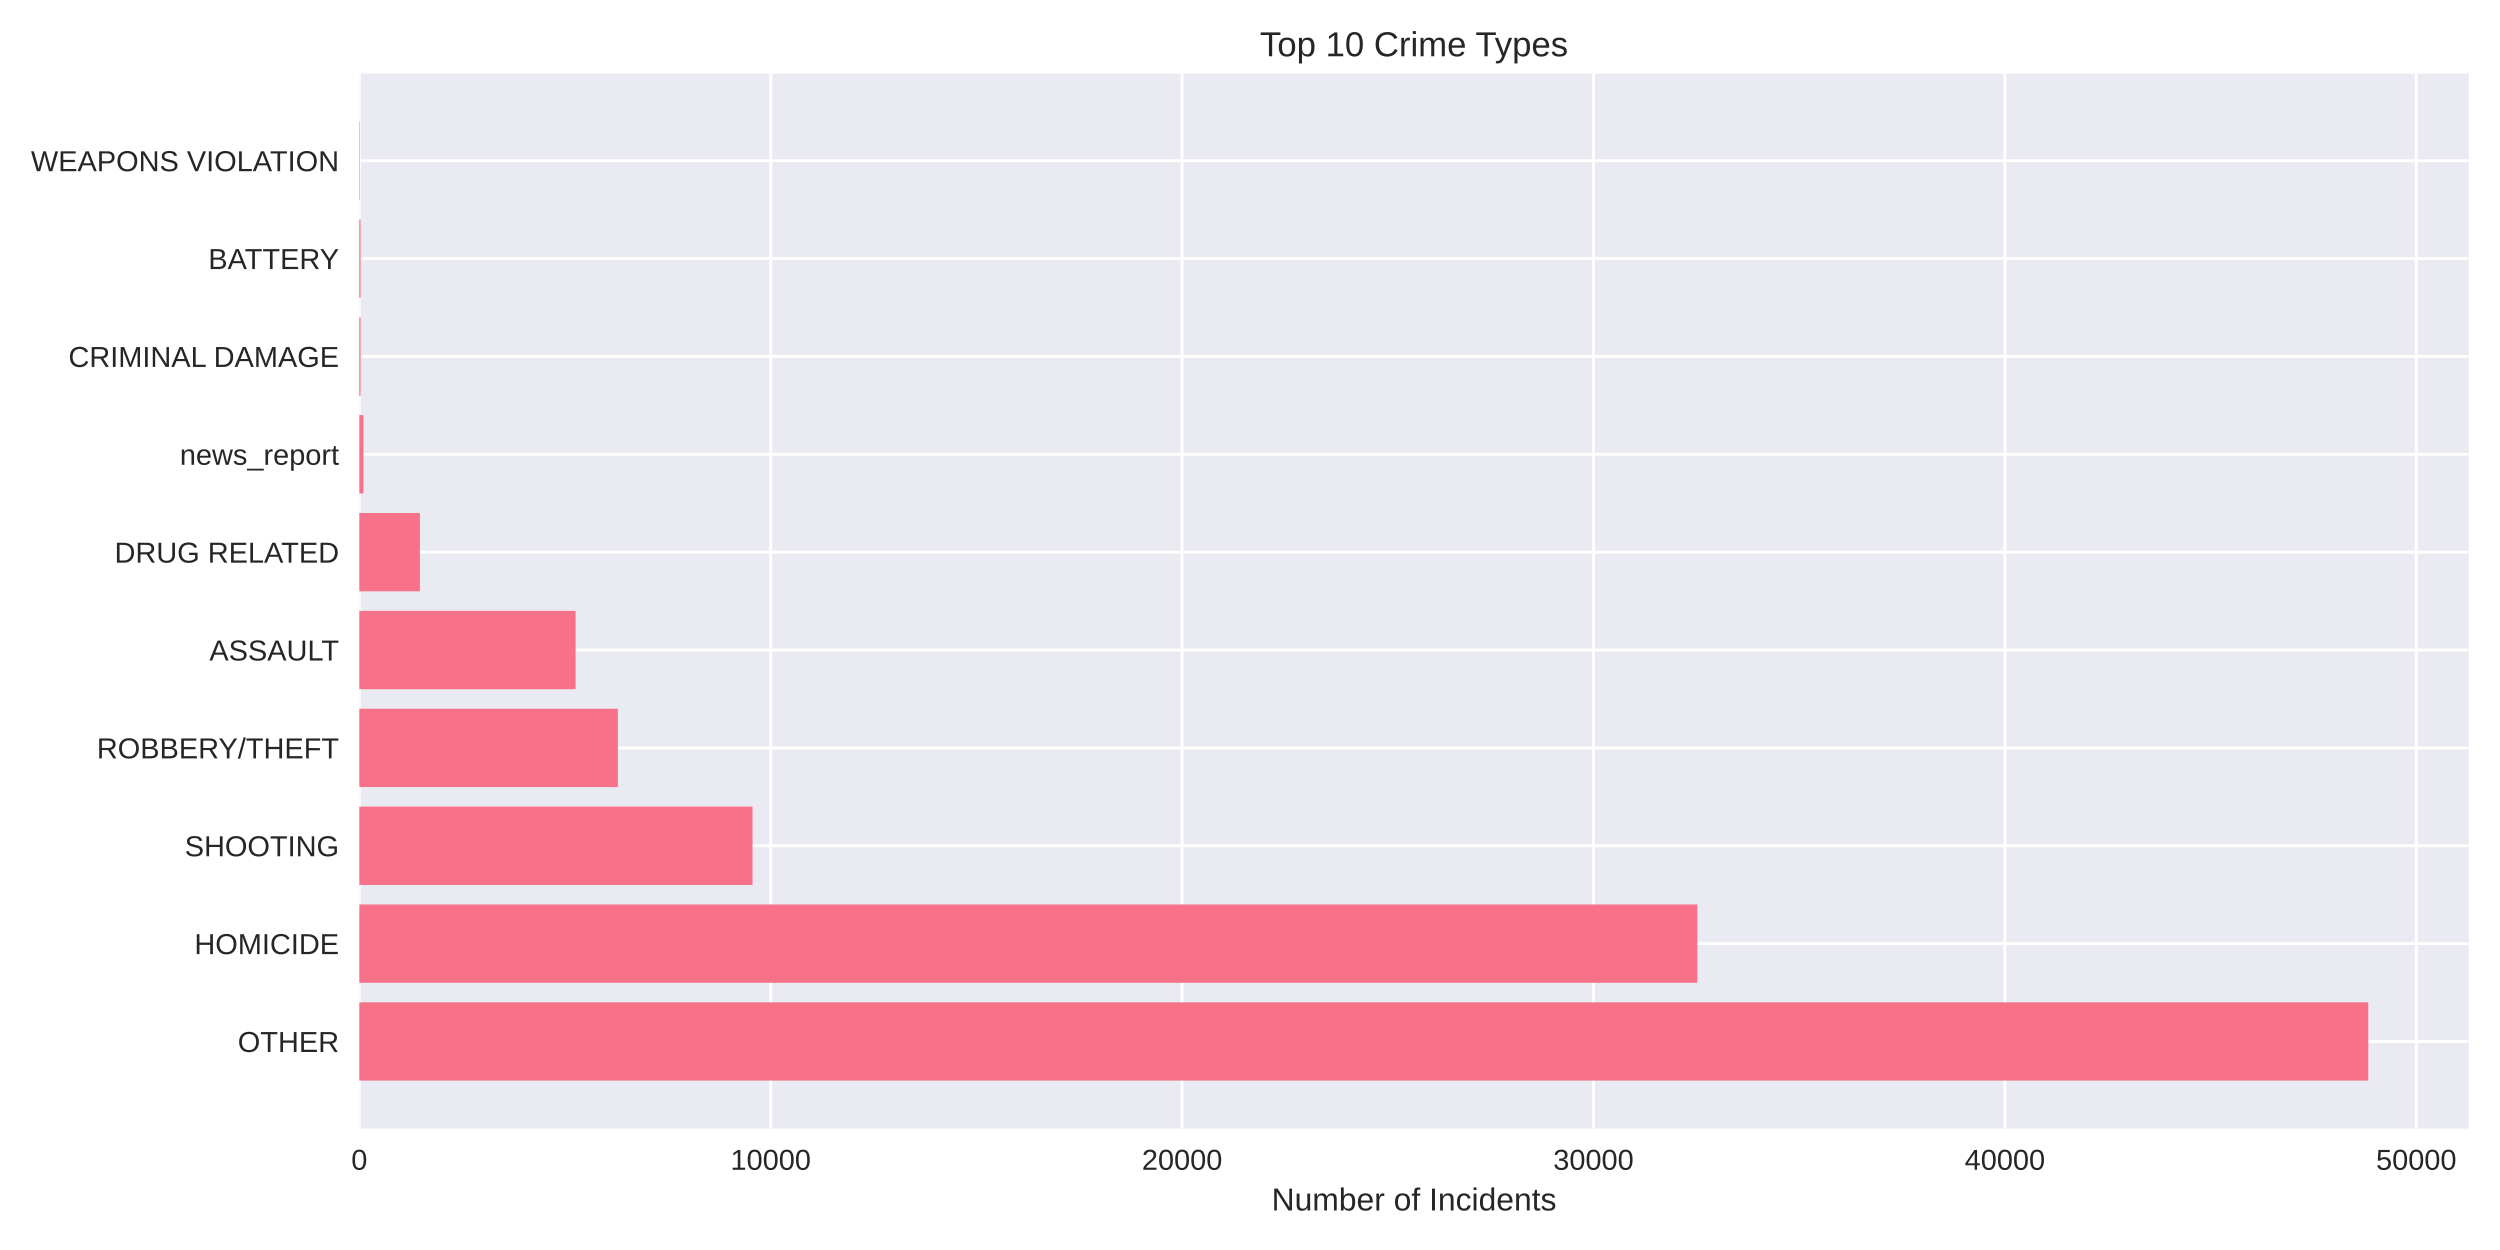
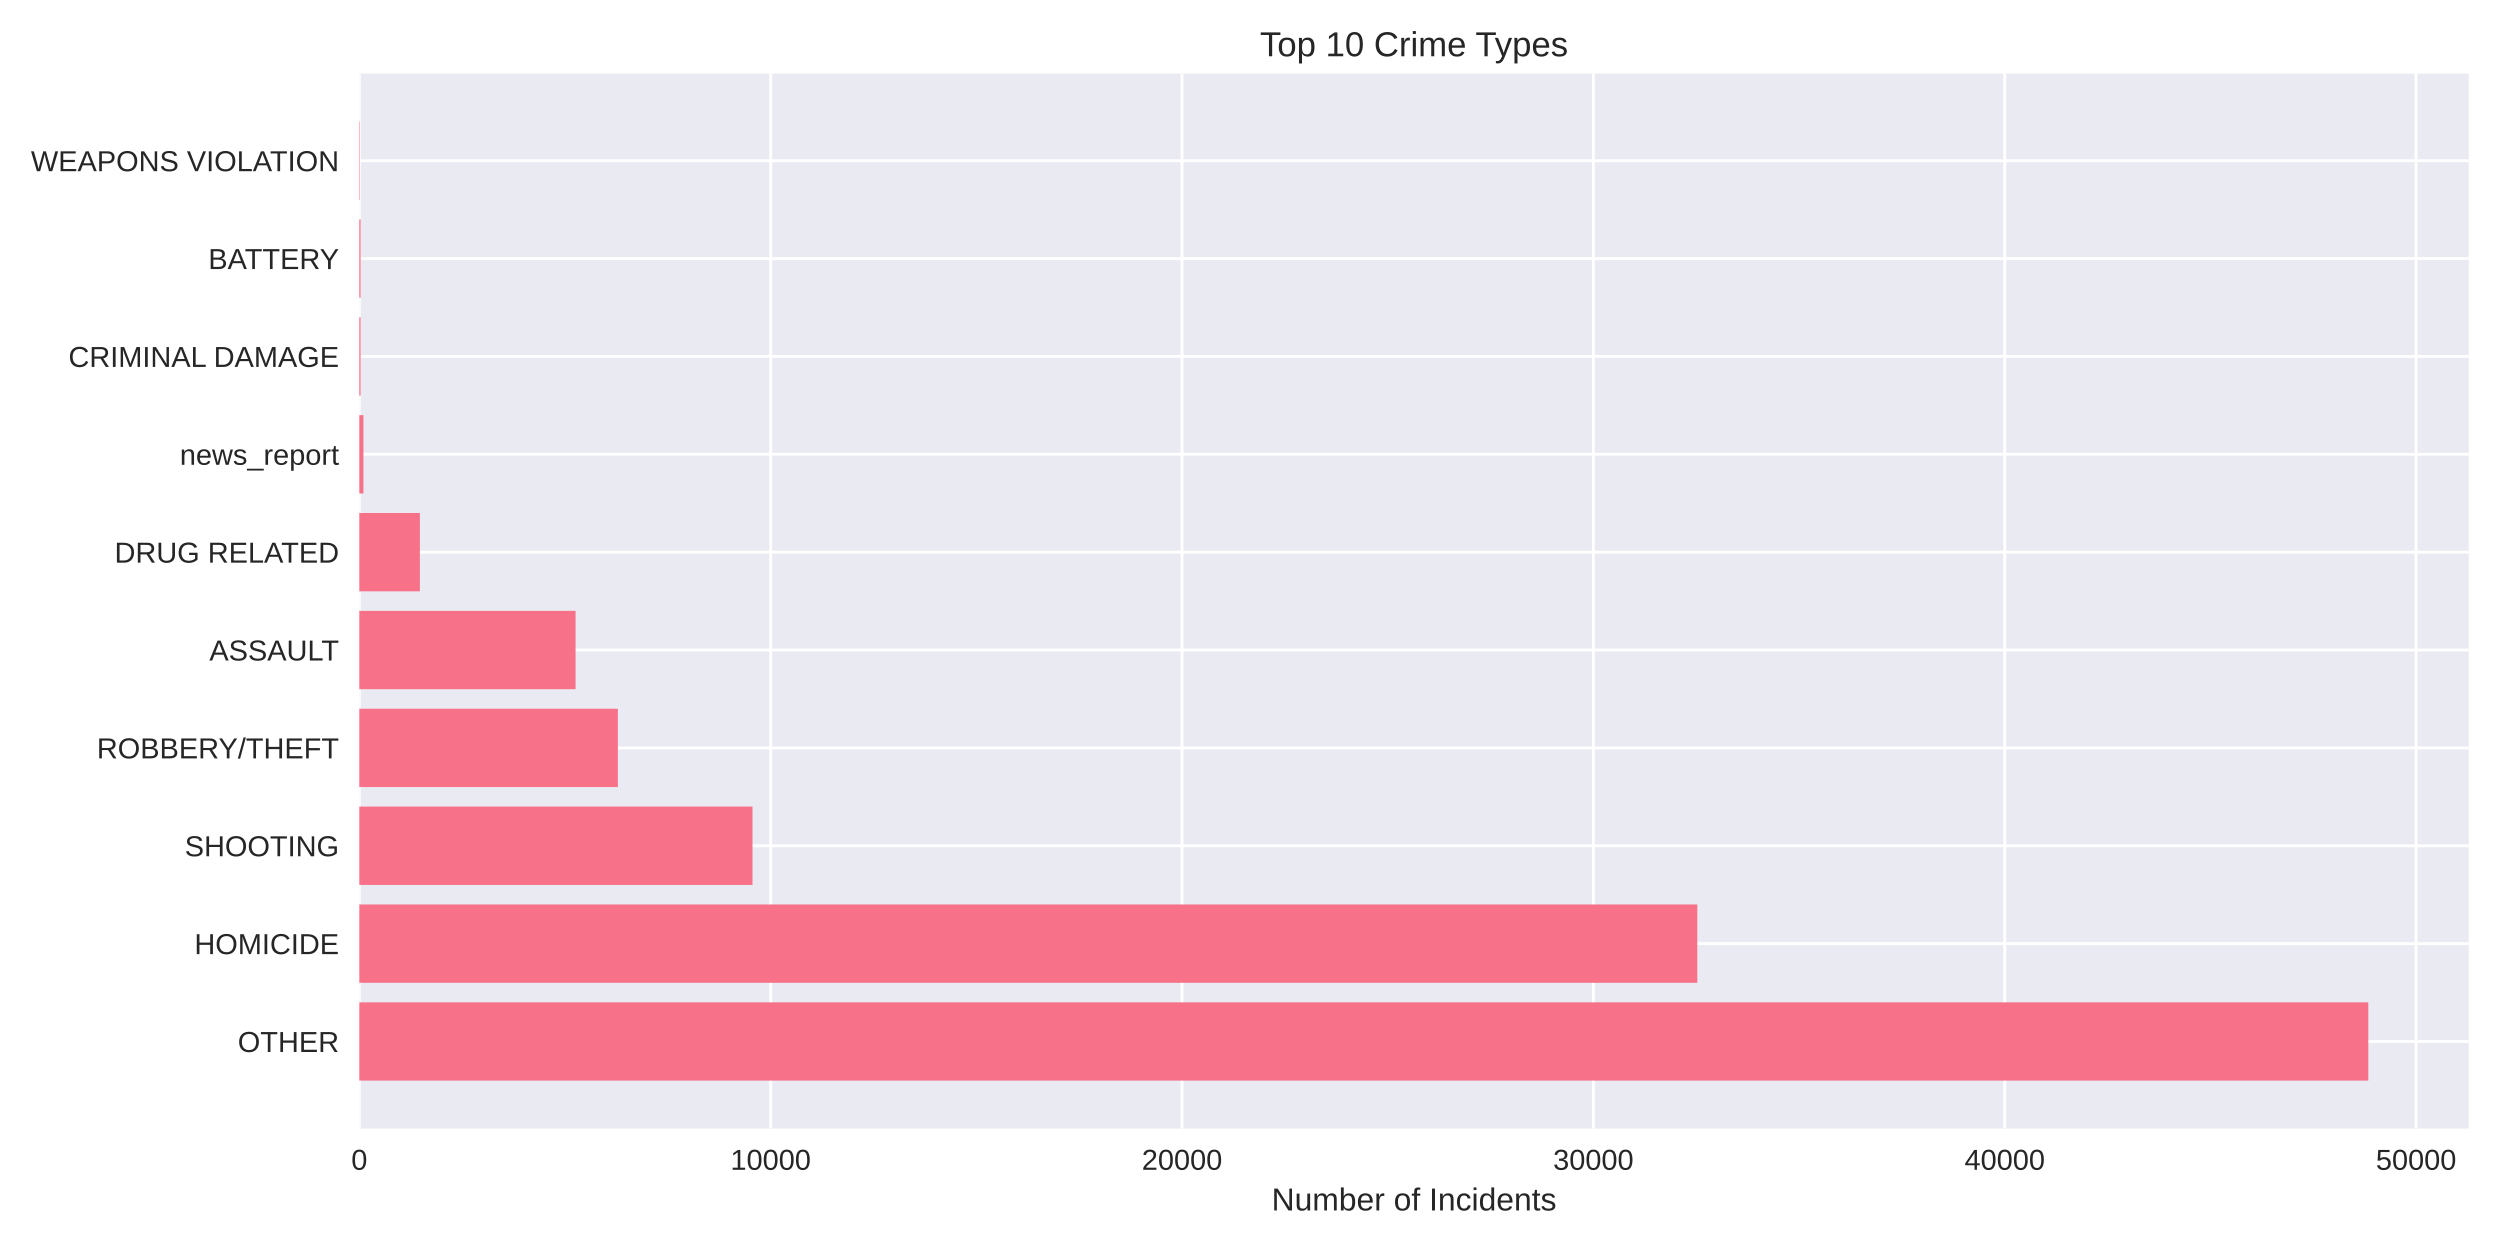
<svg xmlns="http://www.w3.org/2000/svg" width="864pt" height="432pt" viewBox="0 0 864 432" version="1.1">
  <defs>
    <style type="text/css">*{stroke-linejoin: round; stroke-linecap: butt}</style>
  </defs>
  <g id="figure_1">
    <g id="patch_1">
      <path d="M 0 432  L 864 432  L 864 0  L 0 0  z " style="fill: #ffffff" />
    </g>
    <g id="axes_1">
      <g id="patch_2">
        <path d="M 124.18 390.04  L 853.2 390.04  L 853.2 25.44  L 124.18 25.44  z " style="fill: #eaeaf2" />
      </g>
      <g id="matplotlib.axis_1">
        <g id="xtick_1">
          <g id="line2d_1">
-             <path d="M 124.18 390.04  L 124.18 25.44  " clip-path="url(#pd950463383)" style="fill: none; stroke: #ffffff; stroke-linecap: round" />
+             <path d="M 124.18 390.04  L 124.18 25.44  " clip-path="url(#p2dbbb5f12d)" style="fill: none; stroke: #ffffff; stroke-linecap: round" />
          </g>
          <g id="line2d_2" />
          <g id="text_1">
            <text style="fill: #262626; font: 10px 'Arial', 'Liberation Sans', 'DejaVu Sans', 'Bitstream Vera Sans', sans-serif; text-anchor: middle" x="124.18" y="404.287" transform="rotate(-0 124.18 404.2869)">0</text>
          </g>
        </g>
        <g id="xtick_2">
          <g id="line2d_3">
-             <path d="M 266.357 390.04  L 266.357 25.44  " clip-path="url(#pd950463383)" style="fill: none; stroke: #ffffff; stroke-linecap: round" />
+             <path d="M 266.345 390.04  L 266.345 25.44  " clip-path="url(#p2dbbb5f12d)" style="fill: none; stroke: #ffffff; stroke-linecap: round" />
          </g>
          <g id="line2d_4" />
          <g id="text_2">
-             <text style="fill: #262626; font: 10px 'Arial', 'Liberation Sans', 'DejaVu Sans', 'Bitstream Vera Sans', sans-serif; text-anchor: middle" x="266.357" y="404.287" transform="rotate(-0 266.3565 404.2869)">10000</text>
+             <text style="fill: #262626; font: 10px 'Arial', 'Liberation Sans', 'DejaVu Sans', 'Bitstream Vera Sans', sans-serif; text-anchor: middle" x="266.345" y="404.287" transform="rotate(-0 266.3449 404.2869)">10000</text>
          </g>
        </g>
        <g id="xtick_3">
          <g id="line2d_5">
-             <path d="M 408.533 390.04  L 408.533 25.44  " clip-path="url(#pd950463383)" style="fill: none; stroke: #ffffff; stroke-linecap: round" />
+             <path d="M 408.51 390.04  L 408.51 25.44  " clip-path="url(#p2dbbb5f12d)" style="fill: none; stroke: #ffffff; stroke-linecap: round" />
          </g>
          <g id="line2d_6" />
          <g id="text_3">
-             <text style="fill: #262626; font: 10px 'Arial', 'Liberation Sans', 'DejaVu Sans', 'Bitstream Vera Sans', sans-serif; text-anchor: middle" x="408.533" y="404.287" transform="rotate(-0 408.533 404.2869)">20000</text>
+             <text style="fill: #262626; font: 10px 'Arial', 'Liberation Sans', 'DejaVu Sans', 'Bitstream Vera Sans', sans-serif; text-anchor: middle" x="408.51" y="404.287" transform="rotate(-0 408.5097 404.2869)">20000</text>
          </g>
        </g>
        <g id="xtick_4">
          <g id="line2d_7">
-             <path d="M 550.71 390.04  L 550.71 25.44  " clip-path="url(#pd950463383)" style="fill: none; stroke: #ffffff; stroke-linecap: round" />
+             <path d="M 550.675 390.04  L 550.675 25.44  " clip-path="url(#p2dbbb5f12d)" style="fill: none; stroke: #ffffff; stroke-linecap: round" />
          </g>
          <g id="line2d_8" />
          <g id="text_4">
-             <text style="fill: #262626; font: 10px 'Arial', 'Liberation Sans', 'DejaVu Sans', 'Bitstream Vera Sans', sans-serif; text-anchor: middle" x="550.71" y="404.287" transform="rotate(-0 550.7095 404.2869)">30000</text>
+             <text style="fill: #262626; font: 10px 'Arial', 'Liberation Sans', 'DejaVu Sans', 'Bitstream Vera Sans', sans-serif; text-anchor: middle" x="550.675" y="404.287" transform="rotate(-0 550.6746 404.2869)">30000</text>
          </g>
        </g>
        <g id="xtick_5">
          <g id="line2d_9">
-             <path d="M 692.886 390.04  L 692.886 25.44  " clip-path="url(#pd950463383)" style="fill: none; stroke: #ffffff; stroke-linecap: round" />
+             <path d="M 692.839 390.04  L 692.839 25.44  " clip-path="url(#p2dbbb5f12d)" style="fill: none; stroke: #ffffff; stroke-linecap: round" />
          </g>
          <g id="line2d_10" />
          <g id="text_5">
-             <text style="fill: #262626; font: 10px 'Arial', 'Liberation Sans', 'DejaVu Sans', 'Bitstream Vera Sans', sans-serif; text-anchor: middle" x="692.886" y="404.287" transform="rotate(-0 692.886 404.2869)">40000</text>
+             <text style="fill: #262626; font: 10px 'Arial', 'Liberation Sans', 'DejaVu Sans', 'Bitstream Vera Sans', sans-serif; text-anchor: middle" x="692.839" y="404.287" transform="rotate(-0 692.8395 404.2869)">40000</text>
          </g>
        </g>
        <g id="xtick_6">
          <g id="line2d_11">
-             <path d="M 835.063 390.04  L 835.063 25.44  " clip-path="url(#pd950463383)" style="fill: none; stroke: #ffffff; stroke-linecap: round" />
+             <path d="M 835.004 390.04  L 835.004 25.44  " clip-path="url(#p2dbbb5f12d)" style="fill: none; stroke: #ffffff; stroke-linecap: round" />
          </g>
          <g id="line2d_12" />
          <g id="text_6">
-             <text style="fill: #262626; font: 10px 'Arial', 'Liberation Sans', 'DejaVu Sans', 'Bitstream Vera Sans', sans-serif; text-anchor: middle" x="835.063" y="404.287" transform="rotate(-0 835.0625 404.2869)">50000</text>
+             <text style="fill: #262626; font: 10px 'Arial', 'Liberation Sans', 'DejaVu Sans', 'Bitstream Vera Sans', sans-serif; text-anchor: middle" x="835.004" y="404.287" transform="rotate(-0 835.0043 404.2869)">50000</text>
          </g>
        </g>
        <g id="text_7">
          <text style="fill: #262626; font: 11px 'Arial', 'Liberation Sans', 'DejaVu Sans', 'Bitstream Vera Sans', sans-serif; text-anchor: middle" x="488.69" y="418.333" transform="rotate(-0 488.69 418.3334)">Number of Incidents</text>
        </g>
      </g>
      <g id="matplotlib.axis_2">
        <g id="ytick_1">
          <g id="line2d_13">
-             <path d="M 124.18 359.939  L 853.2 359.939  " clip-path="url(#pd950463383)" style="fill: none; stroke: #ffffff; stroke-linecap: round" />
+             <path d="M 124.18 359.939  L 853.2 359.939  " clip-path="url(#p2dbbb5f12d)" style="fill: none; stroke: #ffffff; stroke-linecap: round" />
          </g>
          <g id="line2d_14" />
          <g id="text_8">
            <text style="fill: #262626; font: 10px 'Arial', 'Liberation Sans', 'DejaVu Sans', 'Bitstream Vera Sans', sans-serif; text-anchor: end" x="117.18" y="363.562" transform="rotate(-0 117.18 363.562)">OTHER</text>
          </g>
        </g>
        <g id="ytick_2">
          <g id="line2d_15">
-             <path d="M 124.18 326.117  L 853.2 326.117  " clip-path="url(#pd950463383)" style="fill: none; stroke: #ffffff; stroke-linecap: round" />
+             <path d="M 124.18 326.117  L 853.2 326.117  " clip-path="url(#p2dbbb5f12d)" style="fill: none; stroke: #ffffff; stroke-linecap: round" />
          </g>
          <g id="line2d_16" />
          <g id="text_9">
            <text style="fill: #262626; font: 10px 'Arial', 'Liberation Sans', 'DejaVu Sans', 'Bitstream Vera Sans', sans-serif; text-anchor: end" x="117.18" y="329.74" transform="rotate(-0 117.18 329.7401)">HOMICIDE</text>
          </g>
        </g>
        <g id="ytick_3">
          <g id="line2d_17">
-             <path d="M 124.18 292.295  L 853.2 292.295  " clip-path="url(#pd950463383)" style="fill: none; stroke: #ffffff; stroke-linecap: round" />
+             <path d="M 124.18 292.295  L 853.2 292.295  " clip-path="url(#p2dbbb5f12d)" style="fill: none; stroke: #ffffff; stroke-linecap: round" />
          </g>
          <g id="line2d_18" />
          <g id="text_10">
            <text style="fill: #262626; font: 10px 'Arial', 'Liberation Sans', 'DejaVu Sans', 'Bitstream Vera Sans', sans-serif; text-anchor: end" x="117.18" y="295.918" transform="rotate(-0 117.18 295.9182)">SHOOTING</text>
          </g>
        </g>
        <g id="ytick_4">
          <g id="line2d_19">
-             <path d="M 124.18 258.473  L 853.2 258.473  " clip-path="url(#pd950463383)" style="fill: none; stroke: #ffffff; stroke-linecap: round" />
+             <path d="M 124.18 258.473  L 853.2 258.473  " clip-path="url(#p2dbbb5f12d)" style="fill: none; stroke: #ffffff; stroke-linecap: round" />
          </g>
          <g id="line2d_20" />
          <g id="text_11">
            <text style="fill: #262626; font: 10px 'Arial', 'Liberation Sans', 'DejaVu Sans', 'Bitstream Vera Sans', sans-serif; text-anchor: end" x="117.18" y="262.096" transform="rotate(-0 117.18 262.0963)">ROBBERY/THEFT</text>
          </g>
        </g>
        <g id="ytick_5">
          <g id="line2d_21">
-             <path d="M 124.18 224.651  L 853.2 224.651  " clip-path="url(#pd950463383)" style="fill: none; stroke: #ffffff; stroke-linecap: round" />
+             <path d="M 124.18 224.651  L 853.2 224.651  " clip-path="url(#p2dbbb5f12d)" style="fill: none; stroke: #ffffff; stroke-linecap: round" />
          </g>
          <g id="line2d_22" />
          <g id="text_12">
            <text style="fill: #262626; font: 10px 'Arial', 'Liberation Sans', 'DejaVu Sans', 'Bitstream Vera Sans', sans-serif; text-anchor: end" x="117.18" y="228.274" transform="rotate(-0 117.18 228.2744)">ASSAULT</text>
          </g>
        </g>
        <g id="ytick_6">
          <g id="line2d_23">
-             <path d="M 124.18 190.829  L 853.2 190.829  " clip-path="url(#pd950463383)" style="fill: none; stroke: #ffffff; stroke-linecap: round" />
+             <path d="M 124.18 190.829  L 853.2 190.829  " clip-path="url(#p2dbbb5f12d)" style="fill: none; stroke: #ffffff; stroke-linecap: round" />
          </g>
          <g id="line2d_24" />
          <g id="text_13">
            <text style="fill: #262626; font: 10px 'Arial', 'Liberation Sans', 'DejaVu Sans', 'Bitstream Vera Sans', sans-serif; text-anchor: end" x="117.18" y="194.452" transform="rotate(-0 117.18 194.4525)">DRUG RELATED</text>
          </g>
        </g>
        <g id="ytick_7">
          <g id="line2d_25">
-             <path d="M 124.18 157.007  L 853.2 157.007  " clip-path="url(#pd950463383)" style="fill: none; stroke: #ffffff; stroke-linecap: round" />
+             <path d="M 124.18 157.007  L 853.2 157.007  " clip-path="url(#p2dbbb5f12d)" style="fill: none; stroke: #ffffff; stroke-linecap: round" />
          </g>
          <g id="line2d_26" />
          <g id="text_14">
            <text style="fill: #262626; font: 10px 'Arial', 'Liberation Sans', 'DejaVu Sans', 'Bitstream Vera Sans', sans-serif; text-anchor: end" x="117.18" y="160.631" transform="rotate(-0 117.18 160.6306)">news_report</text>
          </g>
        </g>
        <g id="ytick_8">
          <g id="line2d_27">
-             <path d="M 124.18 123.185  L 853.2 123.185  " clip-path="url(#pd950463383)" style="fill: none; stroke: #ffffff; stroke-linecap: round" />
+             <path d="M 124.18 123.185  L 853.2 123.185  " clip-path="url(#p2dbbb5f12d)" style="fill: none; stroke: #ffffff; stroke-linecap: round" />
          </g>
          <g id="line2d_28" />
          <g id="text_15">
            <text style="fill: #262626; font: 10px 'Arial', 'Liberation Sans', 'DejaVu Sans', 'Bitstream Vera Sans', sans-serif; text-anchor: end" x="117.18" y="126.809" transform="rotate(-0 117.18 126.8087)">CRIMINAL DAMAGE</text>
          </g>
        </g>
        <g id="ytick_9">
          <g id="line2d_29">
-             <path d="M 124.18 89.363  L 853.2 89.363  " clip-path="url(#pd950463383)" style="fill: none; stroke: #ffffff; stroke-linecap: round" />
+             <path d="M 124.18 89.363  L 853.2 89.363  " clip-path="url(#p2dbbb5f12d)" style="fill: none; stroke: #ffffff; stroke-linecap: round" />
          </g>
          <g id="line2d_30" />
          <g id="text_16">
            <text style="fill: #262626; font: 10px 'Arial', 'Liberation Sans', 'DejaVu Sans', 'Bitstream Vera Sans', sans-serif; text-anchor: end" x="117.18" y="92.987" transform="rotate(-0 117.18 92.98681)">BATTERY</text>
          </g>
        </g>
        <g id="ytick_10">
          <g id="line2d_31">
-             <path d="M 124.18 55.541  L 853.2 55.541  " clip-path="url(#pd950463383)" style="fill: none; stroke: #ffffff; stroke-linecap: round" />
+             <path d="M 124.18 55.541  L 853.2 55.541  " clip-path="url(#p2dbbb5f12d)" style="fill: none; stroke: #ffffff; stroke-linecap: round" />
          </g>
          <g id="line2d_32" />
          <g id="text_17">
            <text style="fill: #262626; font: 10px 'Arial', 'Liberation Sans', 'DejaVu Sans', 'Bitstream Vera Sans', sans-serif; text-anchor: end" x="117.18" y="59.165" transform="rotate(-0 117.18 59.16492)">WEAPONS VIOLATION</text>
          </g>
        </g>
      </g>
      <g id="patch_3">
-         <path d="M 124.18 373.467  L 818.485 373.467  L 818.485 346.41  L 124.18 346.41  z " clip-path="url(#pd950463383)" style="fill: #f77189" />
+         <path d="M 124.18 373.467  L 818.485 373.467  L 818.485 346.41  L 124.18 346.41  z " clip-path="url(#p2dbbb5f12d)" style="fill: #f77189" />
      </g>
      <g id="patch_4">
-         <path d="M 124.18 339.645  L 586.595 339.645  L 586.595 312.588  L 124.18 312.588  z " clip-path="url(#pd950463383)" style="fill: #f77189" />
+         <path d="M 124.18 339.645  L 586.585 339.645  L 586.585 312.588  L 124.18 312.588  z " clip-path="url(#p2dbbb5f12d)" style="fill: #f77189" />
      </g>
      <g id="patch_5">
-         <path d="M 124.18 305.823  L 260.072 305.823  L 260.072 278.766  L 124.18 278.766  z " clip-path="url(#pd950463383)" style="fill: #f77189" />
+         <path d="M 124.18 305.823  L 260.061 305.823  L 260.061 278.766  L 124.18 278.766  z " clip-path="url(#p2dbbb5f12d)" style="fill: #f77189" />
      </g>
      <g id="patch_6">
-         <path d="M 124.18 272.002  L 213.538 272.002  L 213.538 244.944  L 124.18 244.944  z " clip-path="url(#pd950463383)" style="fill: #f77189" />
+         <path d="M 124.18 272.002  L 213.531 272.002  L 213.531 244.944  L 124.18 244.944  z " clip-path="url(#p2dbbb5f12d)" style="fill: #f77189" />
      </g>
      <g id="patch_7">
-         <path d="M 124.18 238.18  L 198.922 238.18  L 198.922 211.122  L 124.18 211.122  z " clip-path="url(#pd950463383)" style="fill: #f77189" />
+         <path d="M 124.18 238.18  L 198.916 238.18  L 198.916 211.122  L 124.18 211.122  z " clip-path="url(#p2dbbb5f12d)" style="fill: #f77189" />
      </g>
      <g id="patch_8">
-         <path d="M 124.18 204.358  L 145.108 204.358  L 145.108 177.3  L 124.18 177.3  z " clip-path="url(#pd950463383)" style="fill: #f77189" />
+         <path d="M 124.18 204.358  L 145.107 204.358  L 145.107 177.3  L 124.18 177.3  z " clip-path="url(#p2dbbb5f12d)" style="fill: #f77189" />
      </g>
      <g id="patch_9">
-         <path d="M 124.18 170.536  L 125.602 170.536  L 125.602 143.478  L 124.18 143.478  z " clip-path="url(#pd950463383)" style="fill: #f77189" />
+         <path d="M 124.18 170.536  L 125.602 170.536  L 125.602 143.478  L 124.18 143.478  z " clip-path="url(#p2dbbb5f12d)" style="fill: #f77189" />
      </g>
      <g id="patch_10">
-         <path d="M 124.18 136.714  L 124.621 136.714  L 124.621 109.657  L 124.18 109.657  z " clip-path="url(#pd950463383)" style="fill: #f77189" />
+         <path d="M 124.18 136.714  L 124.621 136.714  L 124.621 109.657  L 124.18 109.657  z " clip-path="url(#p2dbbb5f12d)" style="fill: #f77189" />
      </g>
      <g id="patch_11">
-         <path d="M 124.18 102.892  L 124.621 102.892  L 124.621 75.835  L 124.18 75.835  z " clip-path="url(#pd950463383)" style="fill: #f77189" />
+         <path d="M 124.18 102.892  L 124.621 102.892  L 124.621 75.835  L 124.18 75.835  z " clip-path="url(#p2dbbb5f12d)" style="fill: #f77189" />
      </g>
      <g id="patch_12">
-         <path d="M 124.18 69.07  L 124.336 69.07  L 124.336 42.013  L 124.18 42.013  z " clip-path="url(#pd950463383)" style="fill: #f77189" />
+         <path d="M 124.18 69.07  L 124.336 69.07  L 124.336 42.013  L 124.18 42.013  z " clip-path="url(#p2dbbb5f12d)" style="fill: #f77189" />
      </g>
      <g id="patch_13">
        <path d="M 124.18 390.04  L 124.18 25.44  " style="fill: none" />
      </g>
      <g id="patch_14">
        <path d="M 853.2 390.04  L 853.2 25.44  " style="fill: none" />
      </g>
      <g id="patch_15">
        <path d="M 124.18 390.04  L 853.2 390.04  " style="fill: none" />
      </g>
      <g id="patch_16">
        <path d="M 124.18 25.44  L 853.2 25.44  " style="fill: none" />
      </g>
      <g id="text_18">
        <text style="fill: #262626; font: 12px 'Arial', 'Liberation Sans', 'DejaVu Sans', 'Bitstream Vera Sans', sans-serif; text-anchor: middle" x="488.69" y="19.44" transform="rotate(-0 488.69 19.44)">Top 10 Crime Types</text>
      </g>
    </g>
  </g>
  <defs>
-     <clipPath id="pd950463383">
+     <clipPath id="p2dbbb5f12d">
      <rect x="124.18" y="25.44" width="729.02" height="364.6" />
    </clipPath>
  </defs>
</svg>
